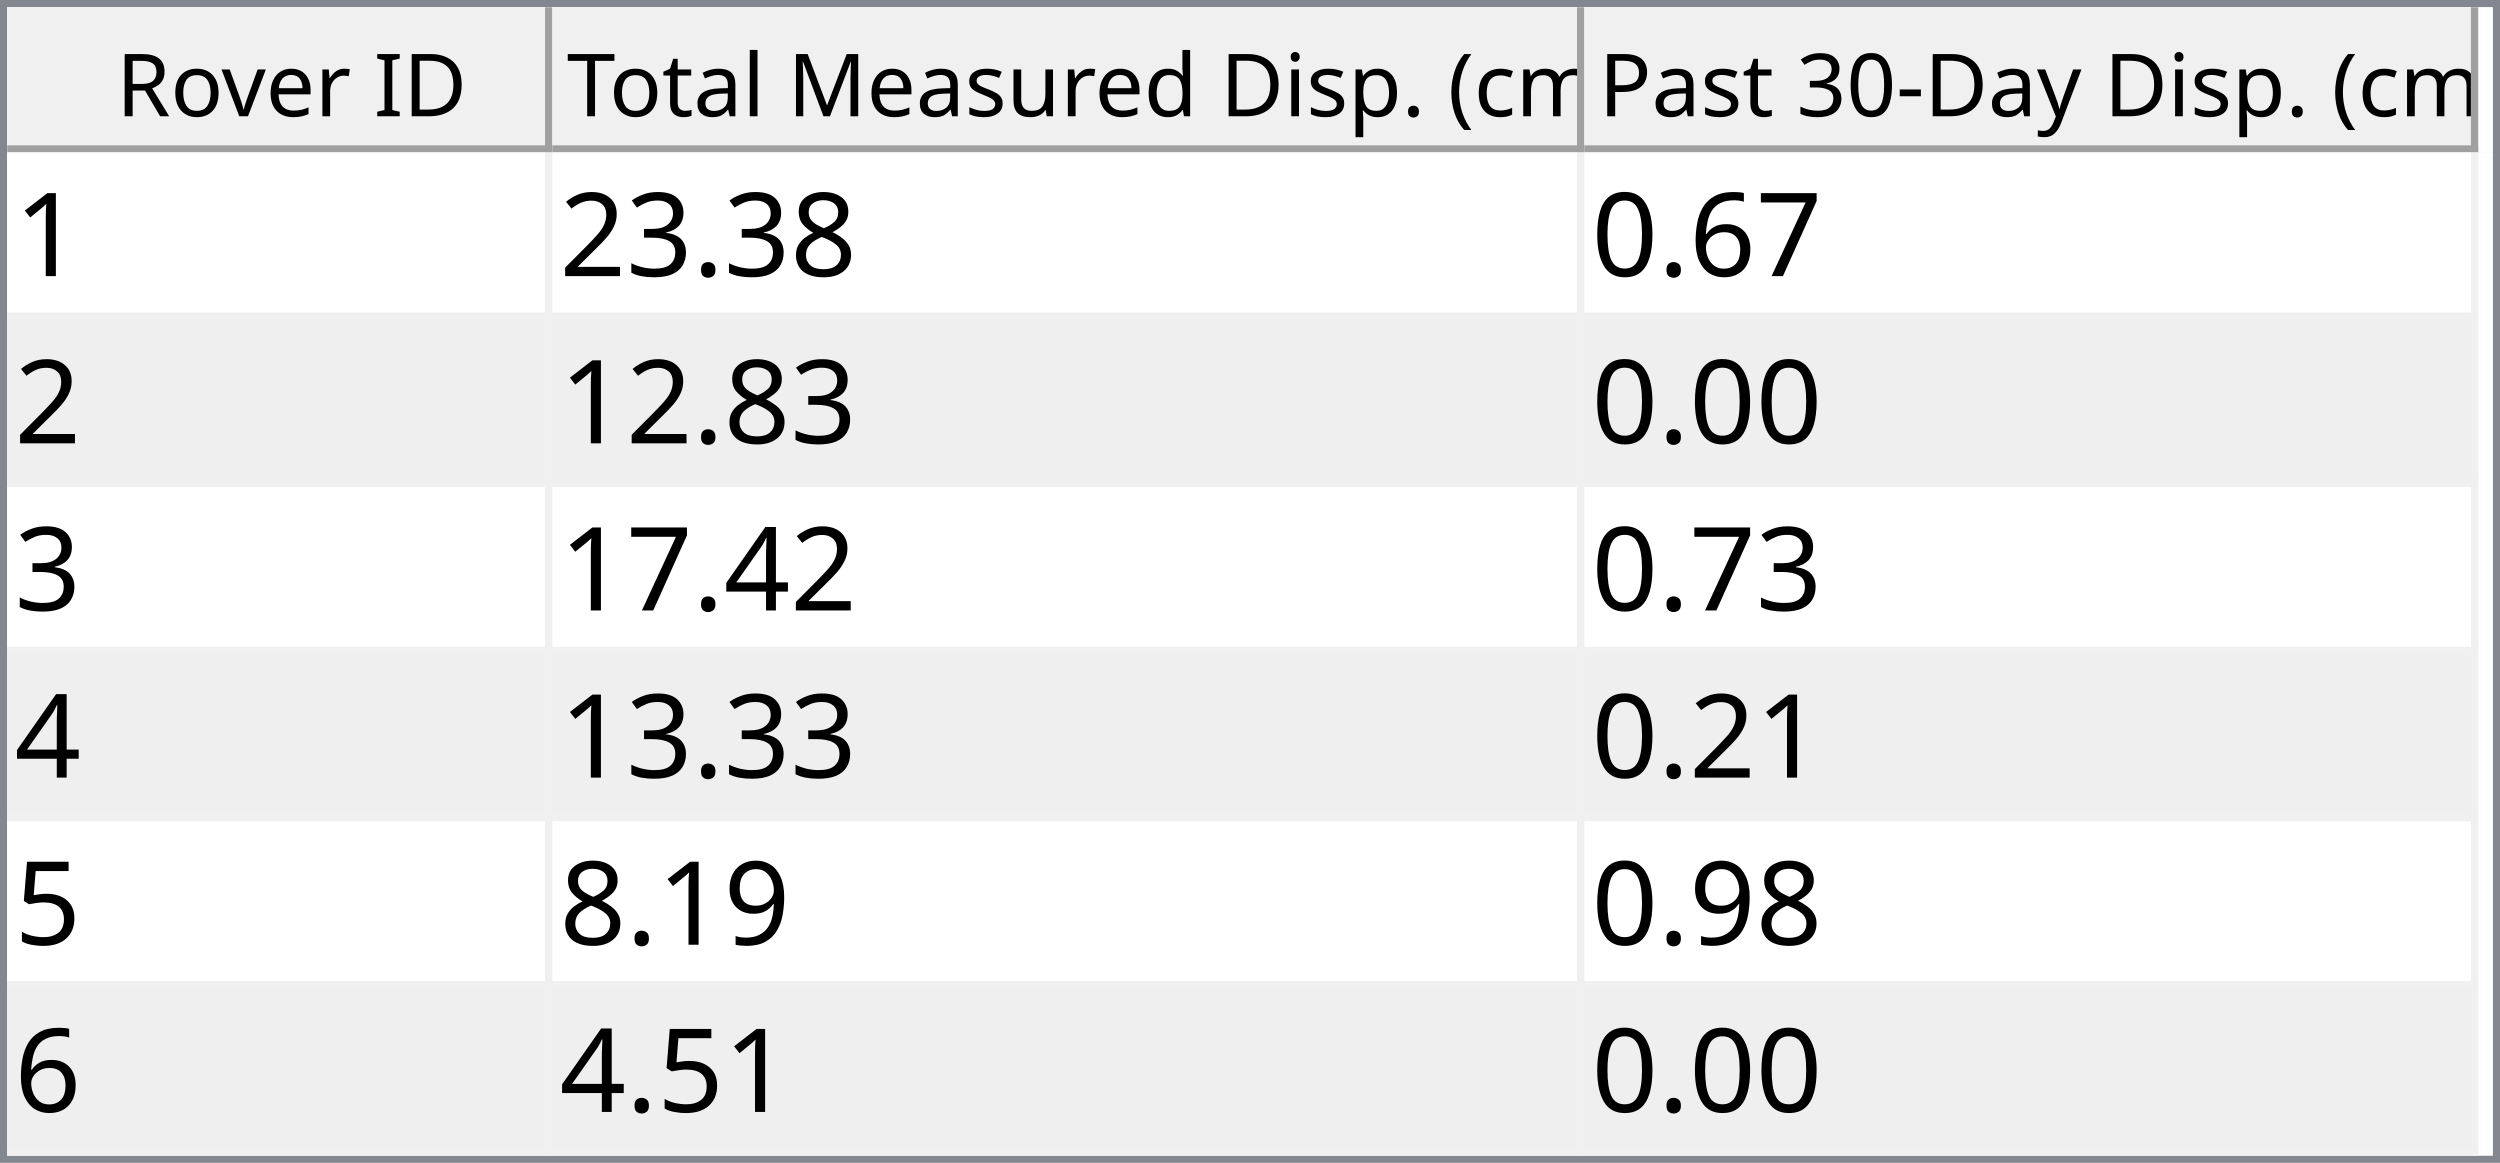
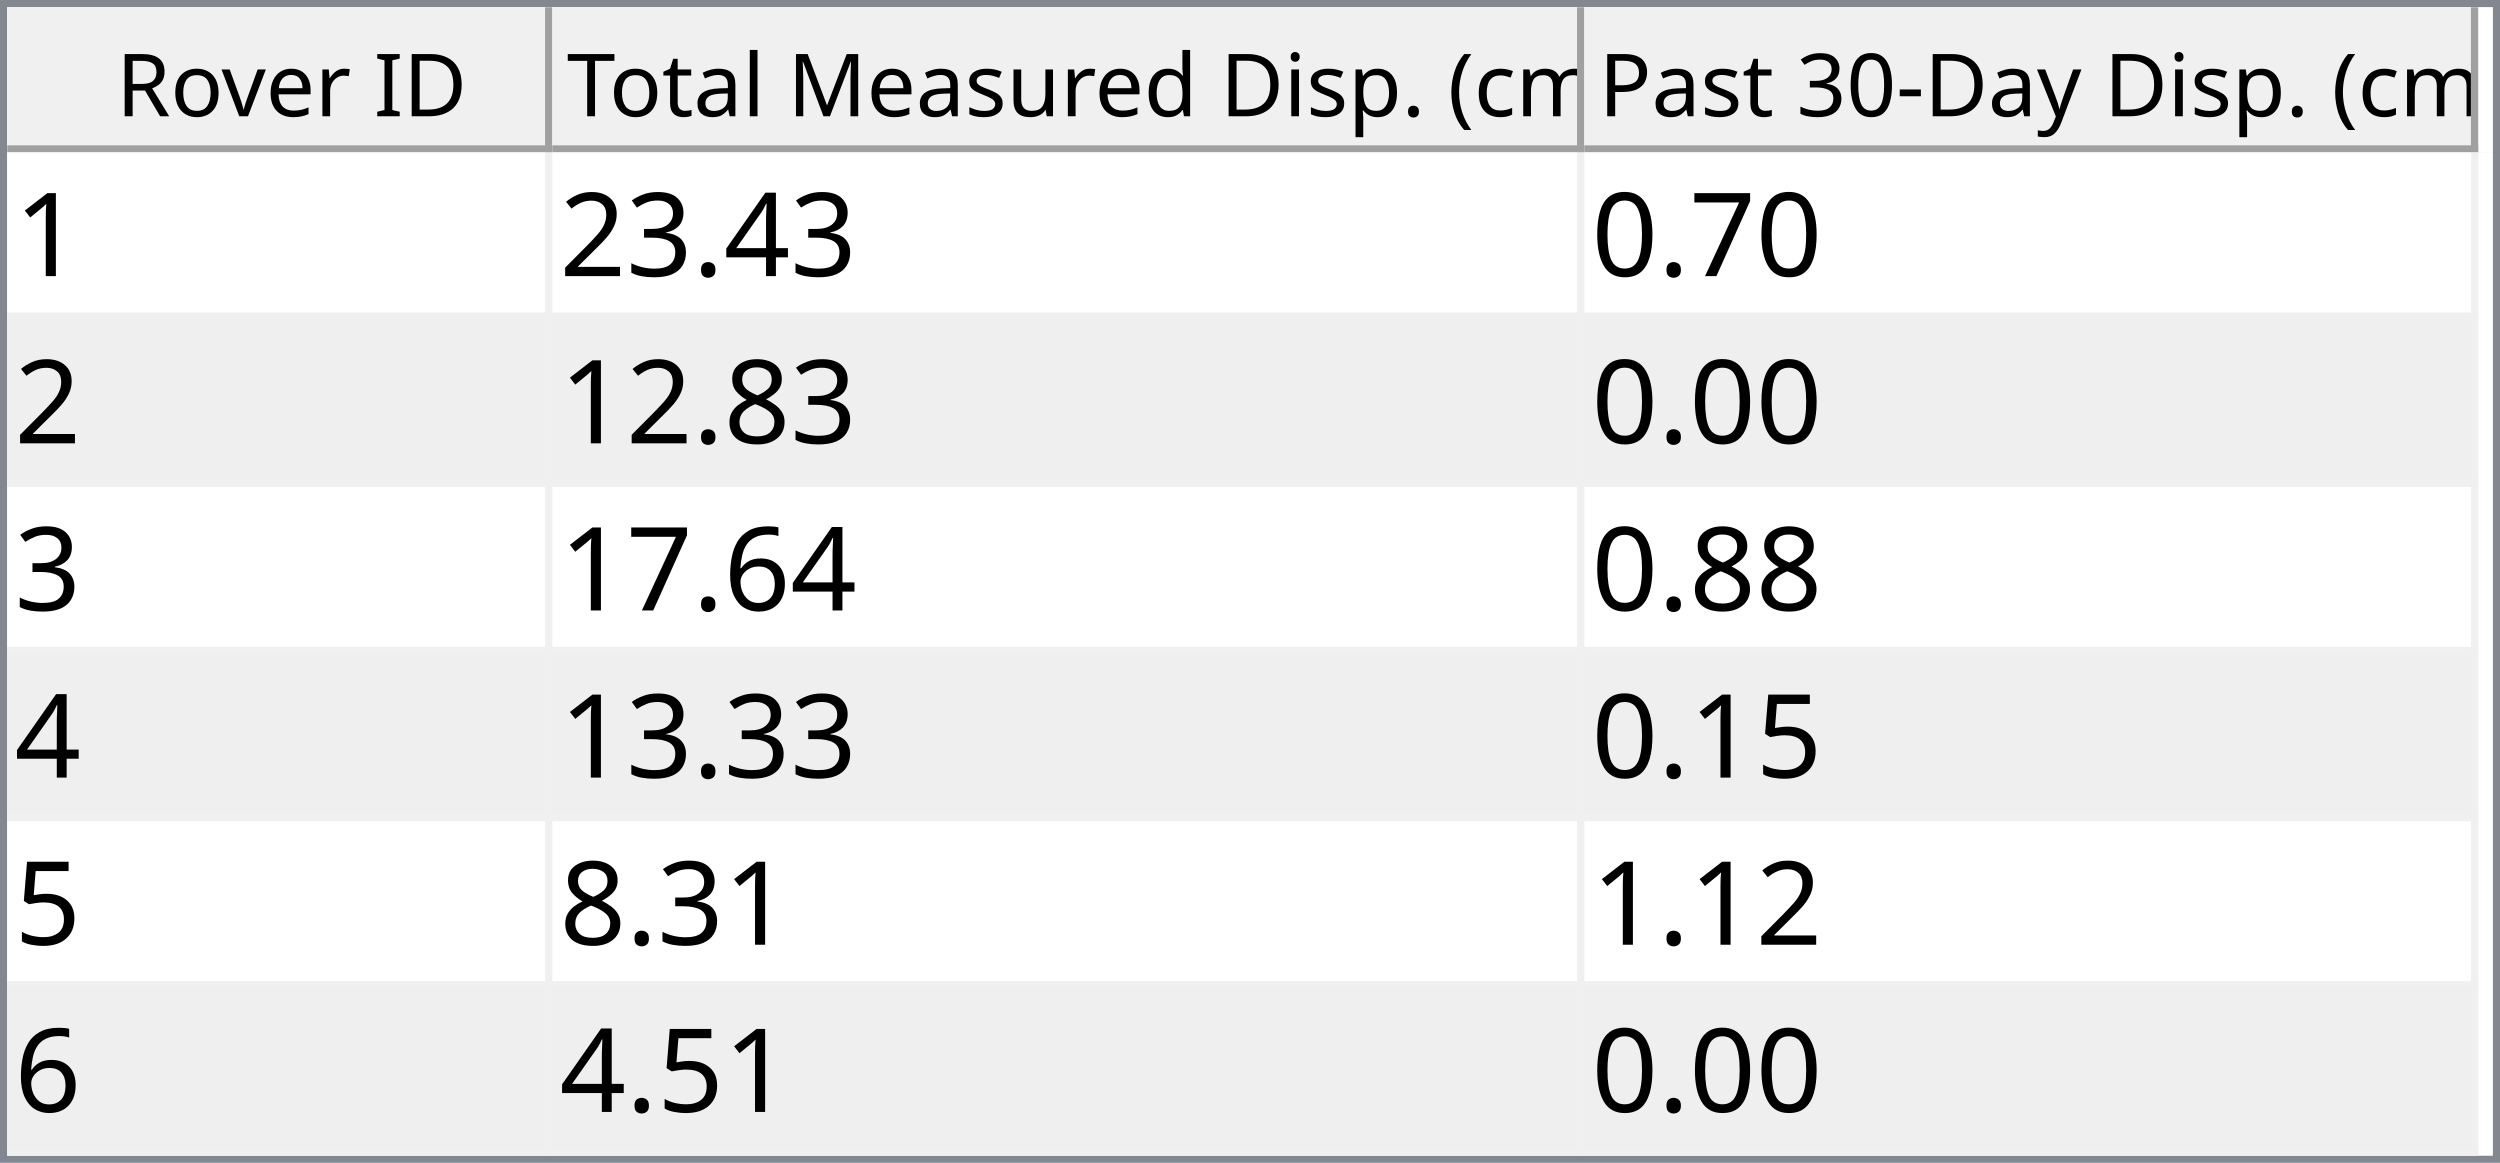
<svg xmlns="http://www.w3.org/2000/svg" style="fill-opacity:1; color-rendering:auto; color-interpolation:auto; text-rendering:auto; stroke:black; stroke-linecap:square; stroke-miterlimit:10; shape-rendering:auto; stroke-opacity:1; fill:black; stroke-dasharray:none; font-weight:normal; stroke-width:1; font-family:'Dialog'; font-style:normal; stroke-linejoin:miter; font-size:12px; stroke-dashoffset:0; image-rendering:auto;" width="344" height="160">
  <defs id="genericDefs" />
  <g>
    <defs id="defs1">
      <clipPath clipPathUnits="userSpaceOnUse" id="clipPath1">
        <path d="M0 0 L344 0 L344 160 L0 160 L0 0 Z" />
      </clipPath>
      <clipPath clipPathUnits="userSpaceOnUse" id="clipPath2">
        <path d="M0 0 L0 160 L344 160 L344 0 Z" />
      </clipPath>
      <clipPath clipPathUnits="userSpaceOnUse" id="clipPath3">
        <path d="M0 0 L0 20 L342 20 L342 0 Z" />
      </clipPath>
      <clipPath clipPathUnits="userSpaceOnUse" id="clipPath4">
        <path d="M0 0 L0 20 L75 20 L75 0 Z" />
      </clipPath>
      <clipPath clipPathUnits="userSpaceOnUse" id="clipPath5">
        <path d="M1 1 L1 19 L74 19 L74 1 Z" />
      </clipPath>
      <clipPath clipPathUnits="userSpaceOnUse" id="clipPath6">
        <path d="M0 0 L0 18 L73 18 L73 0 Z" />
      </clipPath>
      <clipPath clipPathUnits="userSpaceOnUse" id="clipPath7">
        <path d="M-0.5 -0.5 L-0.5 19.5 L74.5 19.5 L74.5 -0.5 Z" />
      </clipPath>
      <clipPath clipPathUnits="userSpaceOnUse" id="clipPath8">
        <path d="M0 0 L0 20 L142 20 L142 0 Z" />
      </clipPath>
      <clipPath clipPathUnits="userSpaceOnUse" id="clipPath9">
        <path d="M1 1 L1 19 L141 19 L141 1 Z" />
      </clipPath>
      <clipPath clipPathUnits="userSpaceOnUse" id="clipPath10">
        <path d="M0 0 L0 18 L140 18 L140 0 Z" />
      </clipPath>
      <clipPath clipPathUnits="userSpaceOnUse" id="clipPath11">
        <path d="M-0.5 -0.5 L-0.5 19.5 L141.5 19.5 L141.5 -0.5 Z" />
      </clipPath>
      <clipPath clipPathUnits="userSpaceOnUse" id="clipPath12">
        <path d="M0 0 L0 20 L123 20 L123 0 Z" />
      </clipPath>
      <clipPath clipPathUnits="userSpaceOnUse" id="clipPath13">
        <path d="M1 1 L1 19 L122 19 L122 1 Z" />
      </clipPath>
      <clipPath clipPathUnits="userSpaceOnUse" id="clipPath14">
        <path d="M0 0 L0 18 L121 18 L121 0 Z" />
      </clipPath>
      <clipPath clipPathUnits="userSpaceOnUse" id="clipPath15">
        <path d="M-0.5 -0.5 L-0.5 19.5 L122.5 19.5 L122.5 -0.5 Z" />
      </clipPath>
      <clipPath clipPathUnits="userSpaceOnUse" id="clipPath16">
        <path d="M0 0 L0 138 L342 138 L342 0 Z" />
      </clipPath>
      <clipPath clipPathUnits="userSpaceOnUse" id="clipPath17">
        <path d="M0 0 L0 138 L340 138 L340 0 Z" />
      </clipPath>
      <clipPath clipPathUnits="userSpaceOnUse" id="clipPath18">
        <path d="M-0.5 -0.5 L-0.5 137.5 L339.5 137.5 L339.5 -0.5 Z" />
      </clipPath>
      <clipPath clipPathUnits="userSpaceOnUse" id="clipPath19">
        <path d="M0 0 L0 22 L74 22 L74 0 Z" />
      </clipPath>
      <clipPath clipPathUnits="userSpaceOnUse" id="clipPath20">
        <path d="M0 0 L0 22 L141 22 L141 0 Z" />
      </clipPath>
      <clipPath clipPathUnits="userSpaceOnUse" id="clipPath21">
        <path d="M0 0 L0 22 L122 22 L122 0 Z" />
      </clipPath>
      <font horiz-adv-x="64.551" id="font1">
        <font-face ascent="107.91" descent="25.098" units-per-em="100" style="font-style:normal; font-family:Segoe UI; font-weight:normal;" />
        <missing-glyph horiz-adv-x="64.551" d="M8.109 0 L8.109 68.266 L56.453 68.266 L56.453 0 L8.109 0 ZM15.328 7.234 L49.219 7.234 L49.219 61.031 L15.328 61.031 L15.328 7.234 Z" />
        <glyph unicode="D" horiz-adv-x="70.117" d="M9.188 0 L9.188 70.016 L28.516 70.016 Q65.531 70.016 65.531 35.891 Q65.531 19.672 55.25 9.836 Q44.969 0 27.734 0 L9.188 0 ZM17.391 62.594 L17.391 7.422 L27.828 7.422 Q41.609 7.422 49.273 14.797 Q56.938 22.172 56.938 35.688 Q56.938 62.594 28.328 62.594 L17.391 62.594 Z" />
        <glyph unicode="I" horiz-adv-x="26.611" d="M17.391 0 L9.188 0 L9.188 70.016 L17.391 70.016 L17.391 0 Z" />
        <glyph unicode=" " horiz-adv-x="27.393" d="" />
        <glyph unicode="r" horiz-adv-x="34.766" d="M34.188 41.891 Q32.078 43.5 28.125 43.5 Q23 43.5 19.555 38.672 Q16.109 33.844 16.109 25.484 L16.109 0 L8.109 0 L8.109 50 L16.109 50 L16.109 39.703 L16.312 39.703 Q18.016 44.969 21.531 47.922 Q25.047 50.875 29.391 50.875 Q32.516 50.875 34.188 50.203 L34.188 41.891 Z" />
        <glyph unicode="e" horiz-adv-x="52.295" d="M48.297 23 L12.984 23 Q13.188 14.656 17.484 10.109 Q21.781 5.562 29.297 5.562 Q37.75 5.562 44.828 11.141 L44.828 3.609 Q38.234 -1.172 27.391 -1.172 Q16.797 -1.172 10.742 5.641 Q4.688 12.453 4.688 24.812 Q4.688 36.469 11.305 43.82 Q17.922 51.172 27.734 51.172 Q37.547 51.172 42.922 44.828 Q48.297 38.484 48.297 27.203 L48.297 23 ZM40.094 29.781 Q40.047 36.719 36.75 40.578 Q33.453 44.438 27.594 44.438 Q21.922 44.438 17.969 40.383 Q14.016 36.328 13.094 29.781 L40.094 29.781 Z" />
        <glyph unicode="v" horiz-adv-x="47.9" d="M47.406 50 L27.484 0 L19.625 0 L0.688 50 L9.469 50 L22.172 13.672 Q23.578 9.672 23.922 6.688 L24.125 6.688 Q24.609 10.453 25.688 13.484 L38.969 50 L47.406 50 Z" />
        <glyph unicode="o" horiz-adv-x="58.594" d="M29 -1.172 Q17.922 -1.172 11.305 5.836 Q4.688 12.844 4.688 24.422 Q4.688 37.016 11.57 44.094 Q18.453 51.172 30.172 51.172 Q41.359 51.172 47.633 44.289 Q53.906 37.406 53.906 25.203 Q53.906 13.234 47.141 6.031 Q40.375 -1.172 29 -1.172 ZM29.594 44.438 Q21.875 44.438 17.383 39.188 Q12.891 33.938 12.891 24.703 Q12.891 15.828 17.43 10.695 Q21.969 5.562 29.594 5.562 Q37.359 5.562 41.531 10.594 Q45.703 15.625 45.703 24.906 Q45.703 34.281 41.531 39.359 Q37.359 44.438 29.594 44.438 Z" />
        <glyph unicode="R" horiz-adv-x="59.814" d="M59.375 0 L49.609 0 L37.891 19.625 Q36.281 22.359 34.766 24.289 Q33.25 26.219 31.664 27.438 Q30.078 28.656 28.25 29.219 Q26.422 29.781 24.125 29.781 L17.391 29.781 L17.391 0 L9.188 0 L9.188 70.016 L30.078 70.016 Q34.672 70.016 38.555 68.867 Q42.438 67.719 45.289 65.375 Q48.141 63.031 49.758 59.547 Q51.375 56.062 51.375 51.375 Q51.375 47.703 50.273 44.656 Q49.172 41.609 47.148 39.211 Q45.125 36.812 42.266 35.133 Q39.406 33.453 35.844 32.516 L35.844 32.328 Q37.594 31.547 38.891 30.547 Q40.188 29.547 41.359 28.18 Q42.531 26.812 43.68 25.078 Q44.828 23.344 46.234 21.047 L59.375 0 ZM17.391 62.594 L17.391 37.203 L28.516 37.203 Q31.594 37.203 34.203 38.133 Q36.812 39.062 38.719 40.797 Q40.625 42.531 41.703 45.047 Q42.781 47.562 42.781 50.688 Q42.781 56.297 39.141 59.445 Q35.5 62.594 28.609 62.594 L17.391 62.594 Z" />
        <glyph unicode=")" horiz-adv-x="30.176" d="M8.297 -15.922 L1.172 -15.922 Q16.406 2.344 16.406 26.812 Q16.406 51.469 1.078 70.016 L8.297 70.016 Q23.531 52.156 23.531 26.703 Q23.531 1.375 8.297 -15.922 Z" />
        <glyph unicode="m" horiz-adv-x="86.133" d="M79.109 0 L71.094 0 L71.094 28.719 Q71.094 37.016 68.531 40.727 Q65.969 44.438 59.906 44.438 Q54.781 44.438 51.195 39.75 Q47.609 35.062 47.609 28.516 L47.609 0 L39.594 0 L39.594 29.688 Q39.594 44.438 28.219 44.438 Q22.953 44.438 19.531 40.016 Q16.109 35.594 16.109 28.516 L16.109 0 L8.109 0 L8.109 50 L16.109 50 L16.109 42.094 L16.312 42.094 Q21.625 51.172 31.844 51.172 Q36.969 51.172 40.773 48.312 Q44.578 45.453 46 40.828 Q51.562 51.172 62.594 51.172 Q79.109 51.172 79.109 30.812 L79.109 0 Z" />
        <glyph unicode="c" horiz-adv-x="46.191" d="M42.188 2.297 Q36.422 -1.172 28.516 -1.172 Q17.828 -1.172 11.258 5.789 Q4.688 12.75 4.688 23.828 Q4.688 36.188 11.766 43.68 Q18.844 51.172 30.672 51.172 Q37.25 51.172 42.281 48.734 L42.281 40.531 Q36.719 44.438 30.375 44.438 Q22.703 44.438 17.797 38.945 Q12.891 33.453 12.891 24.516 Q12.891 15.719 17.508 10.641 Q22.125 5.562 29.891 5.562 Q36.422 5.562 42.188 9.906 L42.188 2.297 Z" />
        <glyph unicode="(" horiz-adv-x="30.176" d="M29.109 -15.922 L21.969 -15.922 Q6.844 1.375 6.844 26.703 Q6.844 52.156 21.969 70.016 L29.203 70.016 Q13.875 51.469 13.875 26.812 Q13.875 2.344 29.109 -15.922 Z" />
        <glyph unicode="." horiz-adv-x="21.68" d="M10.891 -1.078 Q8.641 -1.078 7.055 0.539 Q5.469 2.156 5.469 4.391 Q5.469 6.641 7.055 8.273 Q8.641 9.906 10.891 9.906 Q13.188 9.906 14.797 8.273 Q16.406 6.641 16.406 4.391 Q16.406 2.156 14.797 0.539 Q13.188 -1.078 10.891 -1.078 Z" />
        <glyph unicode="p" horiz-adv-x="58.789" d="M16.312 7.234 L16.109 7.234 L16.109 -23 L8.109 -23 L8.109 50 L16.109 50 L16.109 41.219 L16.312 41.219 Q22.219 51.172 33.594 51.172 Q43.266 51.172 48.688 44.461 Q54.109 37.75 54.109 26.469 Q54.109 13.922 48 6.375 Q41.891 -1.172 31.297 -1.172 Q21.578 -1.172 16.312 7.234 ZM16.109 27.391 L16.109 20.406 Q16.109 14.203 20.141 9.883 Q24.172 5.562 30.375 5.562 Q37.641 5.562 41.773 11.133 Q45.906 16.703 45.906 26.609 Q45.906 34.969 42.047 39.703 Q38.188 44.438 31.594 44.438 Q24.609 44.438 20.359 39.578 Q16.109 34.719 16.109 27.391 Z" />
        <glyph unicode="i" horiz-adv-x="24.219" d="M12.203 62.703 Q10.062 62.703 8.547 64.164 Q7.031 65.625 7.031 67.875 Q7.031 70.125 8.547 71.609 Q10.062 73.094 12.203 73.094 Q14.406 73.094 15.945 71.609 Q17.484 70.125 17.484 67.875 Q17.484 65.719 15.945 64.211 Q14.406 62.703 12.203 62.703 ZM16.109 0 L8.109 0 L8.109 50 L16.109 50 L16.109 0 Z" />
        <glyph unicode="d" horiz-adv-x="58.887" d="M50.781 0 L42.781 0 L42.781 8.5 L42.578 8.5 Q37.016 -1.172 25.391 -1.172 Q15.969 -1.172 10.328 5.539 Q4.688 12.25 4.688 23.828 Q4.688 36.234 10.938 43.703 Q17.188 51.172 27.594 51.172 Q37.891 51.172 42.578 43.062 L42.781 43.062 L42.781 74.031 L50.781 74.031 L50.781 0 ZM42.781 22.609 L42.781 29.984 Q42.781 36.031 38.773 40.234 Q34.766 44.438 28.609 44.438 Q21.297 44.438 17.094 39.062 Q12.891 33.688 12.891 24.219 Q12.891 15.578 16.922 10.57 Q20.953 5.562 27.734 5.562 Q34.422 5.562 38.602 10.398 Q42.781 15.234 42.781 22.609 Z" />
        <glyph unicode="u" horiz-adv-x="56.592" d="M48.531 0 L40.531 0 L40.531 7.906 L40.328 7.906 Q35.359 -1.172 24.906 -1.172 Q7.031 -1.172 7.031 20.125 L7.031 50 L14.984 50 L14.984 21.391 Q14.984 5.562 27.094 5.562 Q32.953 5.562 36.742 9.883 Q40.531 14.203 40.531 21.188 L40.531 50 L48.531 50 L48.531 0 Z" />
        <glyph unicode="s" horiz-adv-x="42.432" d="M5.078 1.812 L5.078 10.406 Q11.625 5.562 19.484 5.562 Q30.031 5.562 30.031 12.594 Q30.031 14.594 29.125 15.992 Q28.219 17.391 26.68 18.461 Q25.141 19.531 23.07 20.383 Q21 21.234 18.609 22.172 Q15.281 23.484 12.766 24.828 Q10.25 26.172 8.57 27.859 Q6.891 29.547 6.031 31.695 Q5.172 33.844 5.172 36.719 Q5.172 40.234 6.789 42.945 Q8.406 45.656 11.086 47.484 Q13.766 49.312 17.211 50.242 Q20.656 51.172 24.312 51.172 Q30.812 51.172 35.938 48.922 L35.938 40.828 Q30.422 44.438 23.25 44.438 Q21 44.438 19.195 43.922 Q17.391 43.406 16.094 42.477 Q14.797 41.547 14.086 40.258 Q13.375 38.969 13.375 37.406 Q13.375 35.453 14.086 34.133 Q14.797 32.812 16.164 31.789 Q17.531 30.766 19.484 29.938 Q21.438 29.109 23.922 28.125 Q27.25 26.859 29.883 25.516 Q32.516 24.172 34.375 22.484 Q36.234 20.797 37.234 18.602 Q38.234 16.406 38.234 13.375 Q38.234 9.672 36.602 6.938 Q34.969 4.203 32.234 2.398 Q29.5 0.594 25.93 -0.289 Q22.359 -1.172 18.453 -1.172 Q10.75 -1.172 5.078 1.812 Z" />
        <glyph unicode="M" horiz-adv-x="89.795" d="M80.562 0 L72.406 0 L72.406 46.969 Q72.406 52.547 73.094 60.594 L72.906 60.594 Q71.734 55.859 70.797 53.812 L46.875 0 L42.875 0 L19 53.422 Q17.969 55.766 16.891 60.594 L16.703 60.594 Q17.094 56.391 17.094 46.875 L17.094 0 L9.188 0 L9.188 70.016 L20.016 70.016 L41.5 21.188 Q44 15.578 44.734 12.797 L45.016 12.797 Q47.125 18.562 48.391 21.391 L70.312 70.016 L80.562 70.016 L80.562 0 Z" />
        <glyph unicode="l" horiz-adv-x="24.219" d="M16.109 0 L8.109 0 L8.109 74.031 L16.109 74.031 L16.109 0 Z" />
        <glyph unicode="a" horiz-adv-x="50.879" d="M43.891 0 L35.891 0 L35.891 7.812 L35.688 7.812 Q30.469 -1.172 20.312 -1.172 Q12.844 -1.172 8.617 2.781 Q4.391 6.734 4.391 13.281 Q4.391 27.297 20.906 29.594 L35.891 31.688 Q35.891 44.438 25.594 44.438 Q16.547 44.438 9.281 38.281 L9.281 46.484 Q16.656 51.172 26.266 51.172 Q43.891 51.172 43.891 32.516 L43.891 0 ZM35.891 25.297 L23.828 23.641 Q18.266 22.859 15.43 20.875 Q12.594 18.891 12.594 13.875 Q12.594 10.203 15.211 7.883 Q17.828 5.562 22.172 5.562 Q28.125 5.562 32.008 9.742 Q35.891 13.922 35.891 20.312 L35.891 25.297 Z" />
        <glyph unicode="t" horiz-adv-x="33.887" d="M31.297 0.484 Q28.469 -1.078 23.828 -1.078 Q10.688 -1.078 10.688 13.578 L10.688 43.172 L2.094 43.172 L2.094 50 L10.688 50 L10.688 62.203 L18.703 64.797 L18.703 50 L31.297 50 L31.297 43.172 L18.703 43.172 L18.703 14.984 Q18.703 9.969 20.414 7.82 Q22.125 5.672 26.078 5.672 Q29.109 5.672 31.297 7.328 L31.297 0.484 Z" />
        <glyph unicode="T" horiz-adv-x="52.393" d="M50.594 62.594 L30.375 62.594 L30.375 0 L22.172 0 L22.172 62.594 L2 62.594 L2 70.016 L50.594 70.016 L50.594 62.594 Z" />
        <glyph unicode="y" horiz-adv-x="48.389" d="M47.906 50 L24.906 -8.016 Q18.75 -23.531 7.625 -23.531 Q4.5 -23.531 2.391 -22.906 L2.391 -15.719 Q4.984 -16.609 7.125 -16.609 Q13.188 -16.609 16.219 -9.375 L20.219 0.094 L0.688 50 L9.578 50 L23.094 11.531 Q23.344 10.797 24.125 7.719 L24.422 7.719 Q24.656 8.891 25.391 11.422 L39.594 50 L47.906 50 Z" />
        <glyph unicode="-" horiz-adv-x="39.99" d="M33.688 24.703 L7.031 24.703 L7.031 31 L33.688 31 L33.688 24.703 Z" />
        <glyph unicode="0" horiz-adv-x="53.906" d="M49.812 35.297 Q49.812 26.516 48.219 19.727 Q46.625 12.938 43.625 8.273 Q40.625 3.609 36.258 1.195 Q31.891 -1.219 26.312 -1.219 Q21.047 -1.219 16.922 1.102 Q12.797 3.422 9.961 7.867 Q7.125 12.312 5.664 18.781 Q4.203 25.25 4.203 33.594 Q4.203 42.781 5.742 49.812 Q7.281 56.844 10.258 61.602 Q13.234 66.359 17.656 68.773 Q22.078 71.188 27.781 71.188 Q49.812 71.188 49.812 35.297 ZM41.609 34.516 Q41.609 64.406 27.391 64.406 Q12.406 64.406 12.406 33.984 Q12.406 5.609 27.094 5.609 Q41.609 5.609 41.609 34.516 Z" />
        <glyph unicode="3" horiz-adv-x="53.906" d="M46.531 19.828 Q46.531 15.094 44.75 11.211 Q42.969 7.328 39.719 4.57 Q36.469 1.812 31.93 0.297 Q27.391 -1.219 21.922 -1.219 Q11.922 -1.219 6 2.594 L6 11.188 Q13.094 5.609 22.219 5.609 Q25.875 5.609 28.828 6.539 Q31.781 7.469 33.906 9.227 Q36.031 10.984 37.18 13.477 Q38.328 15.969 38.328 19.094 Q38.328 32.812 18.797 32.812 L12.984 32.812 L12.984 39.594 L18.5 39.594 Q35.797 39.594 35.797 52.484 Q35.797 64.406 22.609 64.406 Q15.188 64.406 8.688 59.422 L8.688 67.188 Q15.375 71.188 24.609 71.188 Q29 71.188 32.57 69.969 Q36.141 68.75 38.68 66.555 Q41.219 64.359 42.609 61.281 Q44 58.203 44 54.5 Q44 40.672 30.031 36.719 L30.031 36.531 Q33.594 36.141 36.625 34.797 Q39.656 33.453 41.852 31.305 Q44.047 29.156 45.289 26.25 Q46.531 23.344 46.531 19.828 Z" />
        <glyph unicode="P" horiz-adv-x="56.006" d="M17.391 26.469 L17.391 0 L9.188 0 L9.188 70.016 L28.422 70.016 Q39.656 70.016 45.828 64.547 Q52 59.078 52 49.125 Q52 39.156 45.141 32.812 Q38.281 26.469 26.609 26.469 L17.391 26.469 ZM17.391 62.594 L17.391 33.891 L25.984 33.891 Q34.469 33.891 38.938 37.773 Q43.406 41.656 43.406 48.734 Q43.406 62.594 27 62.594 L17.391 62.594 Z" />
      </font>
      <font horiz-adv-x="75.0" id="font2">
        <font-face ascent="100.537" descent="21.973" units-per-em="100" style="font-style:normal; font-family:sans-serif; font-weight:normal;" />
        <missing-glyph horiz-adv-x="75.0" d="M12.5 0 L12.5 62.5 L62.5 62.5 L62.5 0 L12.5 0 ZM14.062 1.562 L60.938 1.562 L60.938 60.938 L14.062 60.938 L14.062 1.562 Z" />
        <glyph unicode="1" horiz-adv-x="55.615" d="M37.25 0 L28.469 0 L28.469 56 Q25.297 52.984 20.141 49.953 Q14.984 46.922 10.891 45.406 L10.891 53.906 Q18.266 57.375 23.781 62.305 Q29.297 67.234 31.594 71.875 L37.25 71.875 L37.25 0 Z" />
-         <glyph unicode="8" horiz-adv-x="55.615" d="M17.672 38.812 Q12.203 40.828 9.57 44.539 Q6.938 48.25 6.938 53.422 Q6.938 61.234 12.555 66.555 Q18.172 71.875 27.484 71.875 Q36.859 71.875 42.578 66.43 Q48.297 60.984 48.297 53.172 Q48.297 48.188 45.68 44.508 Q43.062 40.828 37.75 38.812 Q44.344 36.672 47.781 31.883 Q51.219 27.094 51.219 20.453 Q51.219 11.281 44.727 5.031 Q38.234 -1.219 27.641 -1.219 Q17.047 -1.219 10.547 5.055 Q4.047 11.328 4.047 20.703 Q4.047 27.688 7.594 32.398 Q11.141 37.109 17.672 38.812 ZM15.922 53.719 Q15.922 48.641 19.195 45.414 Q22.469 42.188 27.688 42.188 Q32.766 42.188 36.016 45.383 Q39.266 48.578 39.266 53.219 Q39.266 58.062 35.914 61.359 Q32.562 64.656 27.594 64.656 Q22.562 64.656 19.242 61.43 Q15.922 58.203 15.922 53.719 ZM13.094 20.656 Q13.094 16.891 14.875 13.375 Q16.656 9.859 20.172 7.93 Q23.688 6 27.734 6 Q34.031 6 38.133 10.055 Q42.234 14.109 42.234 20.359 Q42.234 26.703 38.016 30.859 Q33.797 35.016 27.438 35.016 Q21.234 35.016 17.164 30.914 Q13.094 26.812 13.094 20.656 Z" />
+         <glyph unicode="4" horiz-adv-x="55.615" d="M32.328 0 L32.328 17.141 L1.266 17.141 L1.266 25.203 L33.938 71.578 L41.109 71.578 L41.109 25.203 L50.781 25.203 L50.781 17.141 L41.109 17.141 L41.109 0 L32.328 0 ZM32.328 25.203 L32.328 57.469 L9.906 25.203 L32.328 25.203 Z" />
        <glyph unicode="." horiz-adv-x="27.783" d="M9.078 0 L9.078 10.016 L19.094 10.016 L19.094 0 L9.078 0 Z" />
        <glyph unicode="3" horiz-adv-x="55.615" d="M4.203 18.891 L12.984 20.062 Q14.5 12.594 18.141 9.297 Q21.781 6 27 6 Q33.203 6 37.477 10.297 Q41.75 14.594 41.75 20.953 Q41.75 27 37.797 30.93 Q33.844 34.859 27.734 34.859 Q25.25 34.859 21.531 33.891 L22.516 41.609 Q23.391 41.5 23.922 41.5 Q29.547 41.5 34.039 44.43 Q38.531 47.359 38.531 53.469 Q38.531 58.297 35.258 61.477 Q31.984 64.656 26.812 64.656 Q21.688 64.656 18.266 61.43 Q14.844 58.203 13.875 51.766 L5.078 53.328 Q6.688 62.156 12.398 67.016 Q18.109 71.875 26.609 71.875 Q32.469 71.875 37.398 69.359 Q42.328 66.844 44.945 62.5 Q47.562 58.156 47.562 53.266 Q47.562 48.641 45.07 44.828 Q42.578 41.016 37.703 38.766 Q44.047 37.312 47.562 32.695 Q51.078 28.078 51.078 21.141 Q51.078 11.766 44.242 5.25 Q37.406 -1.266 26.953 -1.266 Q17.531 -1.266 11.305 4.352 Q5.078 9.969 4.203 18.891 Z" />
        <glyph unicode="2" horiz-adv-x="55.615" d="M50.344 8.453 L50.344 0 L3.031 0 Q2.938 3.172 4.047 6.109 Q5.859 10.938 9.836 15.625 Q13.812 20.312 21.344 26.469 Q33.016 36.031 37.117 41.625 Q41.219 47.219 41.219 52.203 Q41.219 57.422 37.477 61.008 Q33.734 64.594 27.734 64.594 Q21.391 64.594 17.578 60.789 Q13.766 56.984 13.719 50.25 L4.688 51.172 Q5.609 61.281 11.664 66.578 Q17.719 71.875 27.938 71.875 Q38.234 71.875 44.242 66.164 Q50.25 60.453 50.25 52 Q50.25 47.703 48.492 43.555 Q46.734 39.406 42.656 34.812 Q38.578 30.219 29.109 22.219 Q21.188 15.578 18.945 13.211 Q16.703 10.844 15.234 8.453 L50.344 8.453 Z" />
        <glyph unicode="7" horiz-adv-x="55.615" d="M4.734 62.203 L4.734 70.656 L51.078 70.656 L51.078 63.812 Q44.234 56.547 37.523 44.484 Q30.812 32.422 27.156 19.672 Q24.516 10.688 23.781 0 L14.75 0 Q14.891 8.453 18.062 20.414 Q21.234 32.375 27.172 43.484 Q33.109 54.594 39.797 62.203 L4.734 62.203 Z" />
+         <glyph unicode="0" horiz-adv-x="55.615" d="M4.156 35.297 Q4.156 48 6.766 55.742 Q9.375 63.484 14.523 67.68 Q19.672 71.875 27.484 71.875 Q33.25 71.875 37.594 69.555 Q41.938 67.234 44.773 62.867 Q47.609 58.5 49.219 52.227 Q50.828 45.953 50.828 35.297 Q50.828 22.703 48.242 14.969 Q45.656 7.234 40.508 3.008 Q35.359 -1.219 27.484 -1.219 Q17.141 -1.219 11.234 6.203 Q4.156 15.141 4.156 35.297 ZM13.188 35.297 Q13.188 17.672 17.312 11.836 Q21.438 6 27.484 6 Q33.547 6 37.672 11.859 Q41.797 17.719 41.797 35.297 Q41.797 52.984 37.672 58.789 Q33.547 64.594 27.391 64.594 Q21.344 64.594 17.719 59.469 Q13.188 52.938 13.188 35.297 Z" />
+         <glyph unicode="8" horiz-adv-x="55.615" d="M17.672 38.812 Q12.203 40.828 9.57 44.539 Q6.938 48.25 6.938 53.422 Q6.938 61.234 12.555 66.555 Q18.172 71.875 27.484 71.875 Q36.859 71.875 42.578 66.43 Q48.297 60.984 48.297 53.172 Q48.297 48.188 45.68 44.508 Q43.062 40.828 37.75 38.812 Q44.344 36.672 47.781 31.883 Q51.219 27.094 51.219 20.453 Q51.219 11.281 44.727 5.031 Q38.234 -1.219 27.641 -1.219 Q17.047 -1.219 10.547 5.055 Q4.047 11.328 4.047 20.703 Q4.047 27.688 7.594 32.398 Q11.141 37.109 17.672 38.812 ZM15.922 53.719 Q15.922 48.641 19.195 45.414 Q22.469 42.188 27.688 42.188 Q32.766 42.188 36.016 45.383 Q39.266 48.578 39.266 53.219 Q39.266 58.062 35.914 61.359 Q32.562 64.656 27.594 64.656 Q22.562 64.656 19.242 61.43 Q15.922 58.203 15.922 53.719 ZM13.094 20.656 Q13.094 16.891 14.875 13.375 Q16.656 9.859 20.172 7.93 Q23.688 6 27.734 6 Q34.031 6 38.133 10.055 Q42.234 14.109 42.234 20.359 Q42.234 26.703 38.016 30.859 Q33.797 35.016 27.438 35.016 Q21.234 35.016 17.164 30.914 Q13.094 26.812 13.094 20.656 Z" />
        <glyph unicode="6" horiz-adv-x="55.615" d="M49.75 54.047 L41.016 53.375 Q39.844 58.547 37.703 60.891 Q34.125 64.656 28.906 64.656 Q24.703 64.656 21.531 62.312 Q17.391 59.281 14.992 53.469 Q12.594 47.656 12.5 36.922 Q15.672 41.75 20.266 44.094 Q24.859 46.438 29.891 46.438 Q38.672 46.438 44.852 39.969 Q51.031 33.5 51.031 23.25 Q51.031 16.5 48.125 10.719 Q45.219 4.938 40.141 1.859 Q35.062 -1.219 28.609 -1.219 Q17.625 -1.219 10.695 6.859 Q3.766 14.938 3.766 33.5 Q3.766 54.25 11.422 63.672 Q18.109 71.875 29.438 71.875 Q37.891 71.875 43.289 67.141 Q48.688 62.406 49.75 54.047 ZM13.875 23.188 Q13.875 18.656 15.797 14.508 Q17.719 10.359 21.188 8.18 Q24.656 6 28.469 6 Q34.031 6 38.039 10.492 Q42.047 14.984 42.047 22.703 Q42.047 30.125 38.086 34.398 Q34.125 38.672 28.125 38.672 Q22.172 38.672 18.023 34.398 Q13.875 30.125 13.875 23.188 Z" />
-         <glyph unicode="0" horiz-adv-x="55.615" d="M4.156 35.297 Q4.156 48 6.766 55.742 Q9.375 63.484 14.523 67.68 Q19.672 71.875 27.484 71.875 Q33.25 71.875 37.594 69.555 Q41.938 67.234 44.773 62.867 Q47.609 58.5 49.219 52.227 Q50.828 45.953 50.828 35.297 Q50.828 22.703 48.242 14.969 Q45.656 7.234 40.508 3.008 Q35.359 -1.219 27.484 -1.219 Q17.141 -1.219 11.234 6.203 Q4.156 15.141 4.156 35.297 ZM13.188 35.297 Q13.188 17.672 17.312 11.836 Q21.438 6 27.484 6 Q33.547 6 37.672 11.859 Q41.797 17.719 41.797 35.297 Q41.797 52.984 37.672 58.789 Q33.547 64.594 27.391 64.594 Q21.344 64.594 17.719 59.469 Q13.188 52.938 13.188 35.297 Z" />
-         <glyph unicode="4" horiz-adv-x="55.615" d="M32.328 0 L32.328 17.141 L1.266 17.141 L1.266 25.203 L33.938 71.578 L41.109 71.578 L41.109 25.203 L50.781 25.203 L50.781 17.141 L41.109 17.141 L41.109 0 L32.328 0 ZM32.328 25.203 L32.328 57.469 L9.906 25.203 L32.328 25.203 Z" />
        <glyph unicode="5" horiz-adv-x="55.615" d="M4.156 18.75 L13.375 19.531 Q14.406 12.797 18.141 9.398 Q21.875 6 27.156 6 Q33.5 6 37.891 10.789 Q42.281 15.578 42.281 23.484 Q42.281 31 38.062 35.352 Q33.844 39.703 27 39.703 Q22.75 39.703 19.336 37.773 Q15.922 35.844 13.969 32.766 L5.719 33.844 L12.641 70.609 L48.25 70.609 L48.25 62.203 L19.672 62.203 L15.828 42.969 Q22.266 47.469 29.344 47.469 Q38.719 47.469 45.164 40.969 Q51.609 34.469 51.609 24.266 Q51.609 14.547 45.953 7.469 Q39.062 -1.219 27.156 -1.219 Q17.391 -1.219 11.211 4.25 Q5.031 9.719 4.156 18.75 Z" />
-         <glyph unicode="9" horiz-adv-x="55.615" d="M5.469 16.547 L13.922 17.328 Q14.984 11.375 18.016 8.688 Q21.047 6 25.781 6 Q29.828 6 32.883 7.859 Q35.938 9.719 37.891 12.82 Q39.844 15.922 41.164 21.195 Q42.484 26.469 42.484 31.938 Q42.484 32.516 42.438 33.688 Q39.797 29.5 35.234 26.883 Q30.672 24.266 25.344 24.266 Q16.453 24.266 10.305 30.711 Q4.156 37.156 4.156 47.703 Q4.156 58.594 10.578 65.234 Q17 71.875 26.656 71.875 Q33.641 71.875 39.43 68.117 Q45.219 64.359 48.219 57.398 Q51.219 50.438 51.219 37.25 Q51.219 23.531 48.242 15.406 Q45.266 7.281 39.383 3.031 Q33.5 -1.219 25.594 -1.219 Q17.188 -1.219 11.867 3.445 Q6.547 8.109 5.469 16.547 ZM41.453 48.141 Q41.453 55.719 37.43 60.156 Q33.406 64.594 27.734 64.594 Q21.875 64.594 17.531 59.812 Q13.188 55.031 13.188 47.406 Q13.188 40.578 17.312 36.305 Q21.438 32.031 27.484 32.031 Q33.594 32.031 37.523 36.305 Q41.453 40.578 41.453 48.141 Z" />
      </font>
    </defs>
    <g style="fill:white; stroke:white;">
      <rect x="0" y="0" width="344" style="clip-path:url(#clipPath1); stroke:none;" height="160" />
    </g>
    <g style="fill:white; text-rendering:optimizeSpeed; color-rendering:optimizeSpeed; image-rendering:optimizeSpeed; shape-rendering:crispEdges; stroke:white; color-interpolation:sRGB;">
      <rect x="0" width="344" height="160" y="0" style="stroke:none;" />
      <path style="stroke:none;" d="M0 160 L344 160 L344 0 L0 0 Z" />
    </g>
    <g style="fill:rgb(240,240,240); font-family:'Segoe UI'; stroke:rgb(240,240,240);">
      <rect x="0" y="0" width="344" style="clip-path:url(#clipPath2); stroke:none;" height="160" />
    </g>
    <g style="fill:rgb(130,135,144); font-family:'Segoe UI'; stroke:rgb(130,135,144);">
      <path d="M0 0 L344 0 L344 160 L0 160 L0 0 ZM1 1 L343 1 L343 159 L1 159 L1 1 Z" style="fill-rule:evenodd; clip-path:url(#clipPath2); stroke:none;" />
    </g>
    <g style="fill:white; font-family:'Segoe UI'; stroke:white;" transform="translate(1,1)">
      <rect x="0" y="0" width="342" style="clip-path:url(#clipPath3); stroke:none;" height="20" />
    </g>
    <g style="fill:rgb(240,240,240); font-family:'Segoe UI'; stroke:rgb(240,240,240);" transform="translate(1,1)">
      <rect x="0" y="0" width="75" style="clip-path:url(#clipPath4); stroke:none;" height="20" />
    </g>
    <g style="font-family:'Segoe UI';" transform="translate(2,2)">
      <text x="14" xml:space="preserve" y="14" style="clip-path:url(#clipPath6); stroke:none;">Rover ID</text>
    </g>
    <g style="fill:rgb(160,160,160); font-family:'Segoe UI'; stroke:rgb(160,160,160); stroke-linejoin:bevel;" transform="translate(1.5,1.5)">
      <line x1="74" x2="74" y1="0" style="fill:none; clip-path:url(#clipPath7);" y2="19" />
    </g>
    <g style="fill:rgb(160,160,160); font-family:'Segoe UI'; stroke:rgb(160,160,160); stroke-linejoin:bevel;" transform="matrix(1,0,0,1,1,1) translate(0.5,0.5)">
      <line x1="0" x2="74" y1="19" style="fill:none; clip-path:url(#clipPath7);" y2="19" />
    </g>
    <g style="fill:rgb(240,240,240); font-family:'Segoe UI'; stroke:rgb(240,240,240);" transform="translate(76,1)">
      <rect x="0" y="0" width="142" style="clip-path:url(#clipPath8); stroke:none;" height="20" />
    </g>
    <g style="font-family:'Segoe UI';" transform="translate(77,2)">
      <text x="1" xml:space="preserve" y="14" style="clip-path:url(#clipPath10); stroke:none;">Total Measured Disp. (cm)</text>
    </g>
    <g style="fill:rgb(160,160,160); font-family:'Segoe UI'; stroke:rgb(160,160,160); stroke-linejoin:bevel;" transform="translate(76.5,1.5)">
      <line x1="141" x2="141" y1="0" style="fill:none; clip-path:url(#clipPath11);" y2="19" />
    </g>
    <g style="fill:rgb(160,160,160); font-family:'Segoe UI'; stroke:rgb(160,160,160); stroke-linejoin:bevel;" transform="matrix(1,0,0,1,76,1) translate(0.5,0.5)">
      <line x1="0" x2="141" y1="19" style="fill:none; clip-path:url(#clipPath11);" y2="19" />
    </g>
    <g style="fill:rgb(240,240,240); font-family:'Segoe UI'; stroke:rgb(240,240,240);" transform="translate(218,1)">
      <rect x="0" y="0" width="123" style="clip-path:url(#clipPath12); stroke:none;" height="20" />
    </g>
    <g style="font-family:'Segoe UI';" transform="translate(219,2)">
      <text x="1" xml:space="preserve" y="14" style="clip-path:url(#clipPath14); stroke:none;">Past 30-Day Disp. (cm)</text>
    </g>
    <g style="fill:rgb(160,160,160); font-family:'Segoe UI'; stroke:rgb(160,160,160); stroke-linejoin:bevel;" transform="translate(218.5,1.5)">
      <line x1="122" x2="122" y1="0" style="fill:none; clip-path:url(#clipPath15);" y2="19" />
    </g>
    <g style="fill:rgb(160,160,160); font-family:'Segoe UI'; stroke:rgb(160,160,160); stroke-linejoin:bevel;" transform="matrix(1,0,0,1,218,1) translate(0.5,0.5)">
      <line x1="0" x2="122" y1="19" style="fill:none; clip-path:url(#clipPath15);" y2="19" />
    </g>
    <g style="fill:white; font-family:'Segoe UI'; stroke:white;" transform="translate(1,21)">
      <rect x="0" y="0" width="342" style="clip-path:url(#clipPath16); stroke:none;" height="138" />
    </g>
    <g style="fill:rgb(240,240,240); font-size:16px; font-family:sans-serif; stroke:rgb(240,240,240);" transform="translate(1,21)">
      <rect x="0" y="0" width="340" style="clip-path:url(#clipPath17); stroke:none;" height="138" />
      <line transform="translate(0.5,0.5)" x1="0" x2="339" y1="22" style="clip-path:url(#clipPath18); fill:none; stroke-linejoin:bevel;" y2="22" />
    </g>
    <g transform="matrix(1,0,0,1,1,21) translate(0.5,0.5)" style="fill:rgb(240,240,240); font-size:16px; font-family:sans-serif; stroke:rgb(240,240,240); stroke-linejoin:bevel;">
      <line x1="0" x2="339" y1="45" style="fill:none; clip-path:url(#clipPath18);" y2="45" />
    </g>
    <g transform="matrix(1,0,0,1,1,21) translate(0.5,0.5)" style="fill:rgb(240,240,240); font-size:16px; font-family:sans-serif; stroke:rgb(240,240,240); stroke-linejoin:bevel;">
      <line x1="0" x2="339" y1="68" style="fill:none; clip-path:url(#clipPath18);" y2="68" />
    </g>
    <g transform="matrix(1,0,0,1,1,21) translate(0.5,0.5)" style="fill:rgb(240,240,240); font-size:16px; font-family:sans-serif; stroke:rgb(240,240,240); stroke-linejoin:bevel;">
      <line x1="0" x2="339" y1="91" style="fill:none; clip-path:url(#clipPath18);" y2="91" />
    </g>
    <g transform="matrix(1,0,0,1,1,21) translate(0.5,0.5)" style="fill:rgb(240,240,240); font-size:16px; font-family:sans-serif; stroke:rgb(240,240,240); stroke-linejoin:bevel;">
      <line x1="0" x2="339" y1="114" style="fill:none; clip-path:url(#clipPath18);" y2="114" />
    </g>
    <g transform="matrix(1,0,0,1,1,21) translate(0.5,0.5)" style="fill:rgb(240,240,240); font-size:16px; font-family:sans-serif; stroke:rgb(240,240,240); stroke-linejoin:bevel;">
      <line x1="0" x2="339" y1="137" style="fill:none; clip-path:url(#clipPath18);" y2="137" />
    </g>
    <g transform="matrix(1,0,0,1,1,21) translate(0.5,0.5)" style="fill:rgb(240,240,240); font-size:16px; font-family:sans-serif; stroke:rgb(240,240,240); stroke-linejoin:bevel;">
      <line x1="74" x2="74" y1="0" style="fill:none; clip-path:url(#clipPath18);" y2="137" />
    </g>
    <g transform="matrix(1,0,0,1,1,21) translate(0.5,0.5)" style="fill:rgb(240,240,240); font-size:16px; font-family:sans-serif; stroke:rgb(240,240,240); stroke-linejoin:bevel;">
      <line x1="216" x2="216" y1="0" style="fill:none; clip-path:url(#clipPath18);" y2="137" />
    </g>
    <g transform="matrix(1,0,0,1,1,21) translate(0.5,0.5)" style="fill:rgb(240,240,240); font-size:16px; font-family:sans-serif; stroke:rgb(240,240,240); stroke-linejoin:bevel;">
      <line x1="339" x2="339" y1="0" style="fill:none; clip-path:url(#clipPath18);" y2="137" />
    </g>
    <g style="fill:white; font-size:16px; font-family:sans-serif; stroke:white;" transform="matrix(1,0,0,1,1,21)">
      <rect x="0" y="0" width="74" style="clip-path:url(#clipPath19); stroke:none;" height="22" />
      <text x="1" y="17" style="fill:black; clip-path:url(#clipPath19); stroke:none;" xml:space="preserve">1</text>
    </g>
    <g style="fill:white; font-size:16px; font-family:sans-serif; stroke:white;" transform="matrix(1,0,0,1,1,21) translate(75,0)">
      <rect x="0" y="0" width="141" style="clip-path:url(#clipPath20); stroke:none;" height="22" />
-       <text x="1" y="17" style="fill:black; clip-path:url(#clipPath20); stroke:none;" xml:space="preserve">23.38</text>
+       <text x="1" y="17" style="fill:black; clip-path:url(#clipPath20); stroke:none;" xml:space="preserve">23.43</text>
    </g>
    <g style="fill:white; font-size:16px; font-family:sans-serif; stroke:white;" transform="matrix(1,0,0,1,1,21) translate(217,0)">
      <rect x="0" y="0" width="122" style="clip-path:url(#clipPath21); stroke:none;" height="22" />
-       <text x="1" y="17" style="fill:black; clip-path:url(#clipPath21); stroke:none;" xml:space="preserve">0.67</text>
+       <text x="1" y="17" style="fill:black; clip-path:url(#clipPath21); stroke:none;" xml:space="preserve">0.70</text>
    </g>
    <g style="fill:rgb(239,239,239); font-size:16px; font-family:sans-serif; stroke:rgb(239,239,239);" transform="matrix(1,0,0,1,1,21) translate(0,23)">
      <rect x="0" y="0" width="74" style="clip-path:url(#clipPath19); stroke:none;" height="22" />
      <text x="1" y="17" style="fill:black; clip-path:url(#clipPath19); stroke:none;" xml:space="preserve">2</text>
    </g>
    <g style="fill:rgb(239,239,239); font-size:16px; font-family:sans-serif; stroke:rgb(239,239,239);" transform="matrix(1,0,0,1,1,21) translate(75,23)">
      <rect x="0" y="0" width="141" style="clip-path:url(#clipPath20); stroke:none;" height="22" />
      <text x="1" y="17" style="fill:black; clip-path:url(#clipPath20); stroke:none;" xml:space="preserve">12.83</text>
    </g>
    <g style="fill:rgb(239,239,239); font-size:16px; font-family:sans-serif; stroke:rgb(239,239,239);" transform="matrix(1,0,0,1,1,21) translate(217,23)">
      <rect x="0" y="0" width="122" style="clip-path:url(#clipPath21); stroke:none;" height="22" />
      <text x="1" y="17" style="fill:black; clip-path:url(#clipPath21); stroke:none;" xml:space="preserve">0.00</text>
    </g>
    <g style="fill:white; font-size:16px; font-family:sans-serif; stroke:white;" transform="matrix(1,0,0,1,1,21) translate(0,46)">
      <rect x="0" y="0" width="74" style="clip-path:url(#clipPath19); stroke:none;" height="22" />
      <text x="1" y="17" style="fill:black; clip-path:url(#clipPath19); stroke:none;" xml:space="preserve">3</text>
    </g>
    <g style="fill:white; font-size:16px; font-family:sans-serif; stroke:white;" transform="matrix(1,0,0,1,1,21) translate(75,46)">
      <rect x="0" y="0" width="141" style="clip-path:url(#clipPath20); stroke:none;" height="22" />
-       <text x="1" y="17" style="fill:black; clip-path:url(#clipPath20); stroke:none;" xml:space="preserve">17.42</text>
+       <text x="1" y="17" style="fill:black; clip-path:url(#clipPath20); stroke:none;" xml:space="preserve">17.64</text>
    </g>
    <g style="fill:white; font-size:16px; font-family:sans-serif; stroke:white;" transform="matrix(1,0,0,1,1,21) translate(217,46)">
      <rect x="0" y="0" width="122" style="clip-path:url(#clipPath21); stroke:none;" height="22" />
-       <text x="1" y="17" style="fill:black; clip-path:url(#clipPath21); stroke:none;" xml:space="preserve">0.73</text>
+       <text x="1" y="17" style="fill:black; clip-path:url(#clipPath21); stroke:none;" xml:space="preserve">0.88</text>
    </g>
    <g style="fill:rgb(239,239,239); font-size:16px; font-family:sans-serif; stroke:rgb(239,239,239);" transform="matrix(1,0,0,1,1,21) translate(0,69)">
      <rect x="0" y="0" width="74" style="clip-path:url(#clipPath19); stroke:none;" height="22" />
      <text x="1" y="17" style="fill:black; clip-path:url(#clipPath19); stroke:none;" xml:space="preserve">4</text>
    </g>
    <g style="fill:rgb(239,239,239); font-size:16px; font-family:sans-serif; stroke:rgb(239,239,239);" transform="matrix(1,0,0,1,1,21) translate(75,69)">
      <rect x="0" y="0" width="141" style="clip-path:url(#clipPath20); stroke:none;" height="22" />
      <text x="1" y="17" style="fill:black; clip-path:url(#clipPath20); stroke:none;" xml:space="preserve">13.33</text>
    </g>
    <g style="fill:rgb(239,239,239); font-size:16px; font-family:sans-serif; stroke:rgb(239,239,239);" transform="matrix(1,0,0,1,1,21) translate(217,69)">
      <rect x="0" y="0" width="122" style="clip-path:url(#clipPath21); stroke:none;" height="22" />
-       <text x="1" y="17" style="fill:black; clip-path:url(#clipPath21); stroke:none;" xml:space="preserve">0.21</text>
+       <text x="1" y="17" style="fill:black; clip-path:url(#clipPath21); stroke:none;" xml:space="preserve">0.15</text>
    </g>
    <g style="fill:white; font-size:16px; font-family:sans-serif; stroke:white;" transform="matrix(1,0,0,1,1,21) translate(0,92)">
      <rect x="0" y="0" width="74" style="clip-path:url(#clipPath19); stroke:none;" height="22" />
      <text x="1" y="17" style="fill:black; clip-path:url(#clipPath19); stroke:none;" xml:space="preserve">5</text>
    </g>
    <g style="fill:white; font-size:16px; font-family:sans-serif; stroke:white;" transform="matrix(1,0,0,1,1,21) translate(75,92)">
      <rect x="0" y="0" width="141" style="clip-path:url(#clipPath20); stroke:none;" height="22" />
-       <text x="1" y="17" style="fill:black; clip-path:url(#clipPath20); stroke:none;" xml:space="preserve">8.19</text>
+       <text x="1" y="17" style="fill:black; clip-path:url(#clipPath20); stroke:none;" xml:space="preserve">8.31</text>
    </g>
    <g style="fill:white; font-size:16px; font-family:sans-serif; stroke:white;" transform="matrix(1,0,0,1,1,21) translate(217,92)">
      <rect x="0" y="0" width="122" style="clip-path:url(#clipPath21); stroke:none;" height="22" />
-       <text x="1" y="17" style="fill:black; clip-path:url(#clipPath21); stroke:none;" xml:space="preserve">0.98</text>
+       <text x="1" y="17" style="fill:black; clip-path:url(#clipPath21); stroke:none;" xml:space="preserve">1.12</text>
    </g>
    <g style="fill:rgb(239,239,239); font-size:16px; font-family:sans-serif; stroke:rgb(239,239,239);" transform="matrix(1,0,0,1,1,21) translate(0,115)">
      <rect x="0" y="0" width="74" style="clip-path:url(#clipPath19); stroke:none;" height="22" />
      <text x="1" y="17" style="fill:black; clip-path:url(#clipPath19); stroke:none;" xml:space="preserve">6</text>
    </g>
    <g style="fill:rgb(239,239,239); font-size:16px; font-family:sans-serif; stroke:rgb(239,239,239);" transform="matrix(1,0,0,1,1,21) translate(75,115)">
      <rect x="0" y="0" width="141" style="clip-path:url(#clipPath20); stroke:none;" height="22" />
      <text x="1" y="17" style="fill:black; clip-path:url(#clipPath20); stroke:none;" xml:space="preserve">4.51</text>
    </g>
    <g style="fill:rgb(239,239,239); font-size:16px; font-family:sans-serif; stroke:rgb(239,239,239);" transform="matrix(1,0,0,1,1,21) translate(217,115)">
      <rect x="0" y="0" width="122" style="clip-path:url(#clipPath21); stroke:none;" height="22" />
      <text x="1" y="17" style="fill:black; clip-path:url(#clipPath21); stroke:none;" xml:space="preserve">0.00</text>
    </g>
  </g>
</svg>
